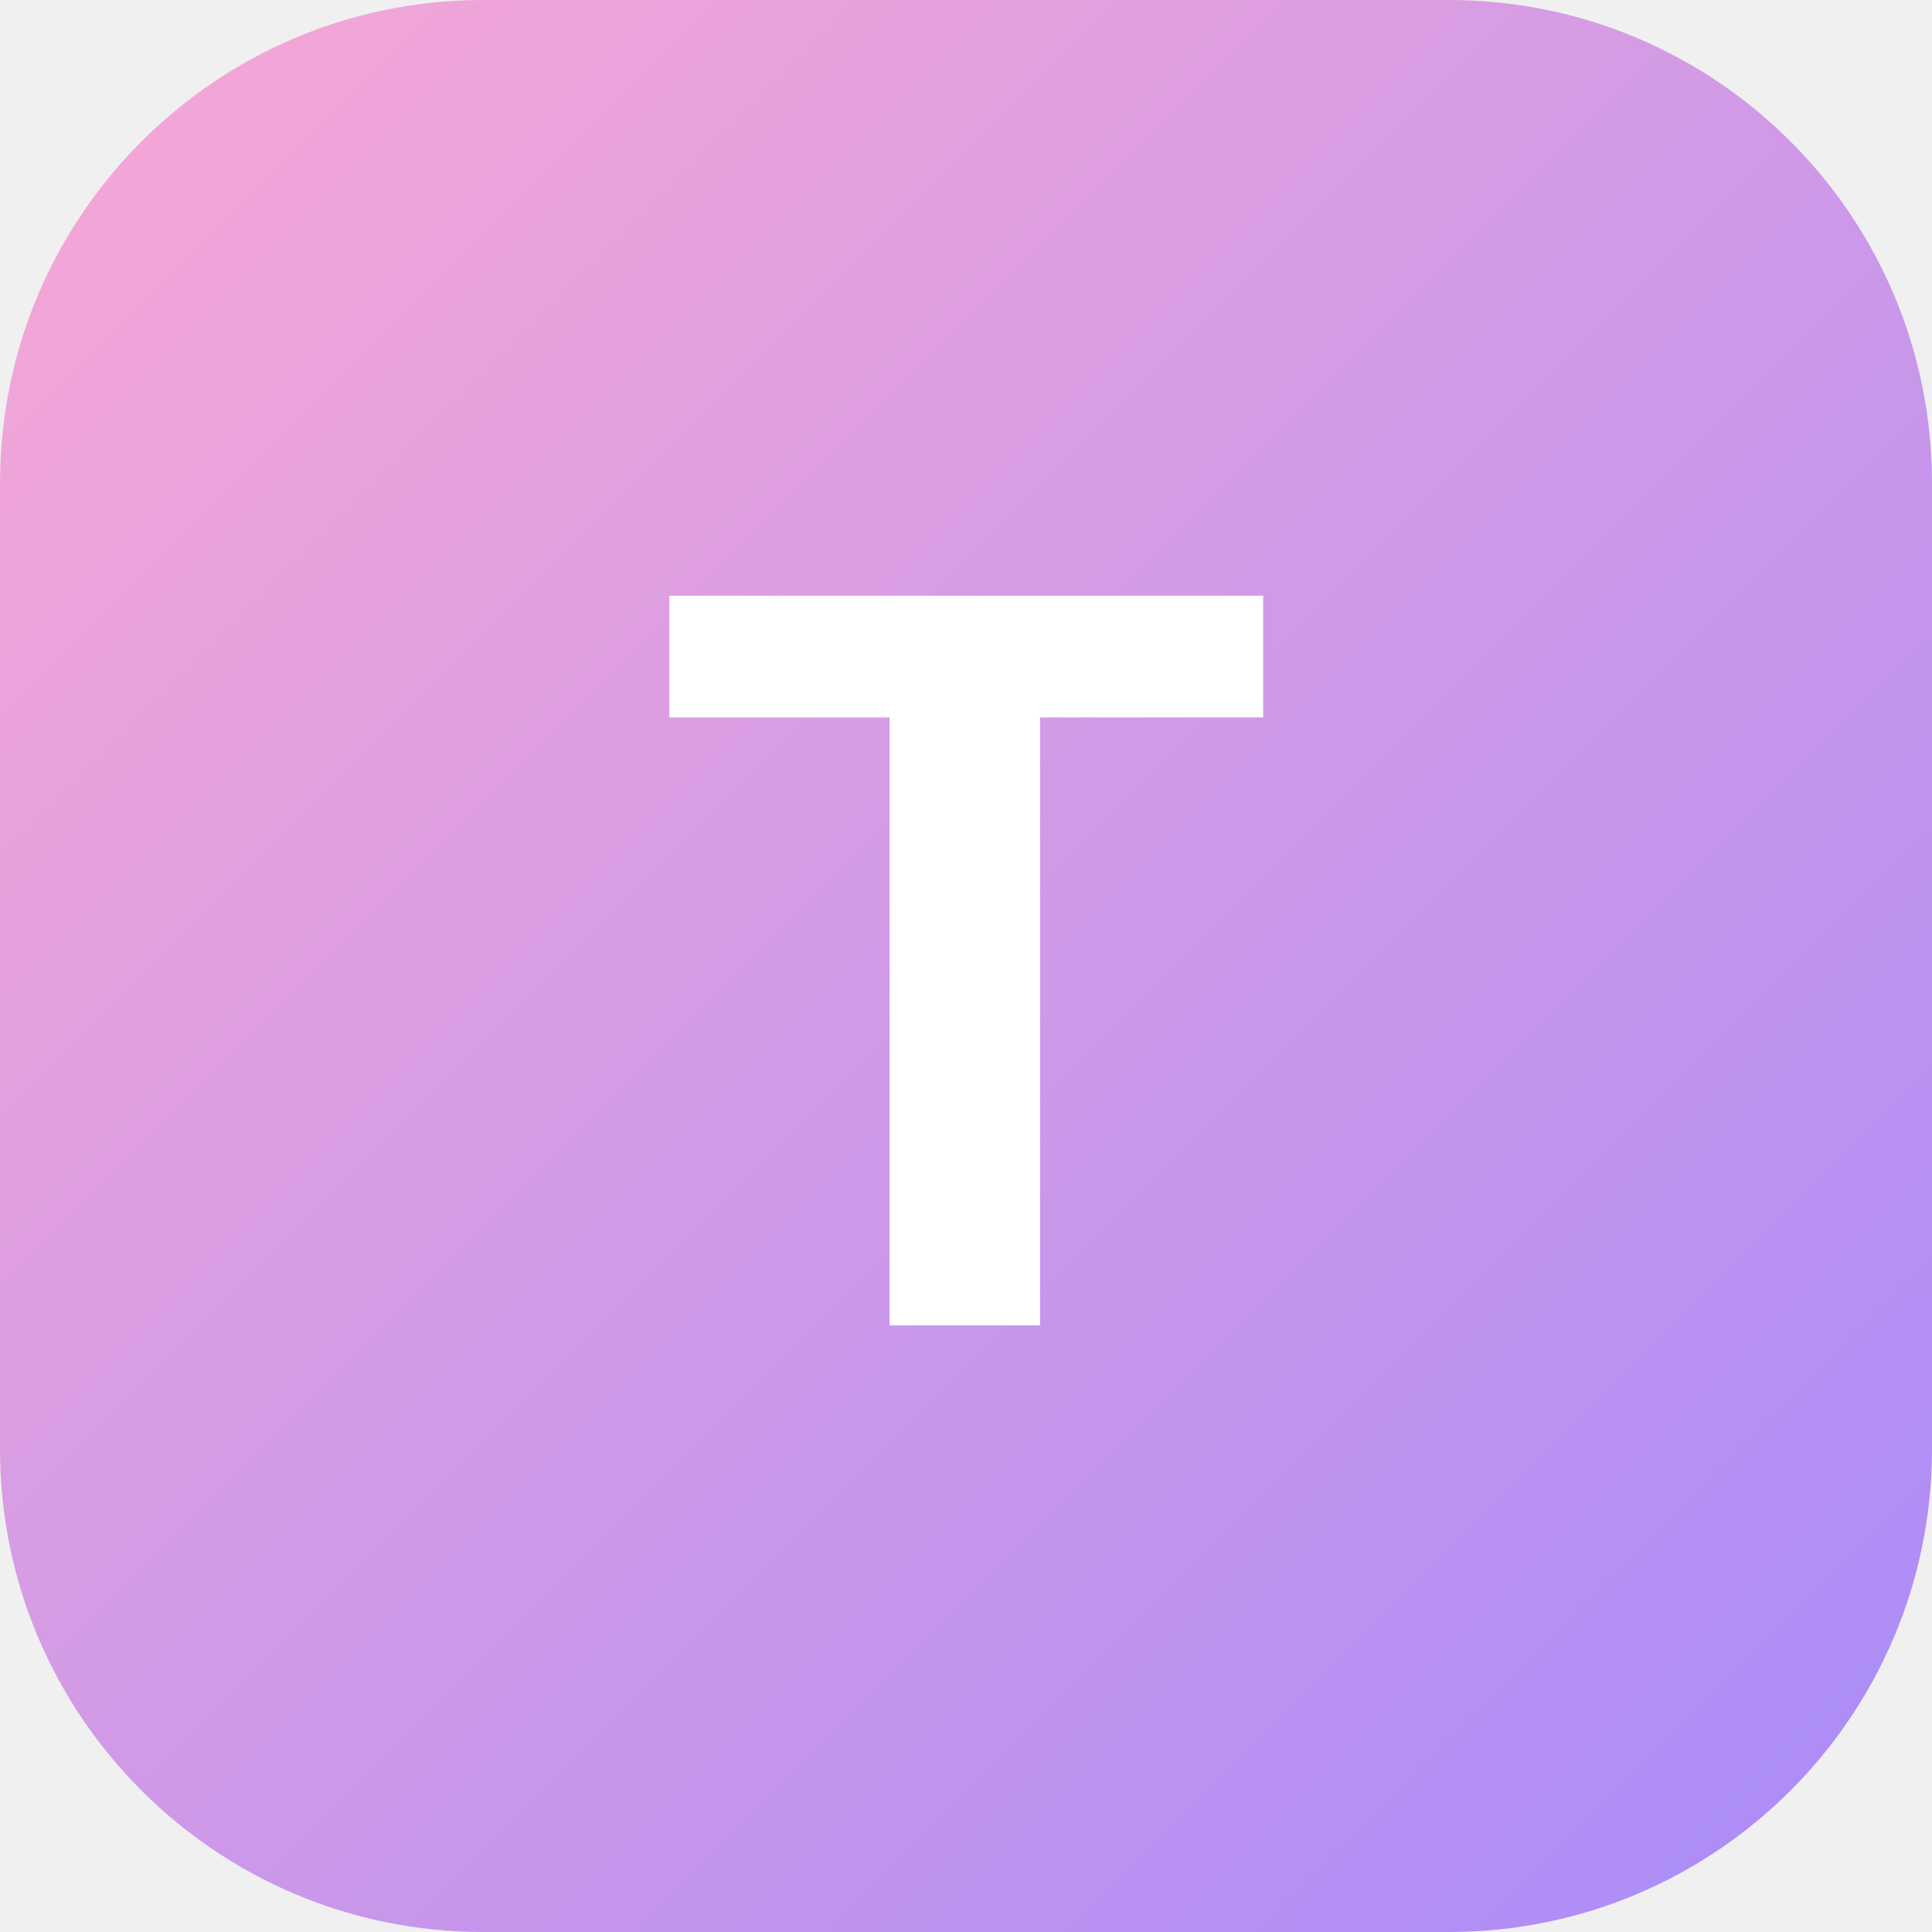
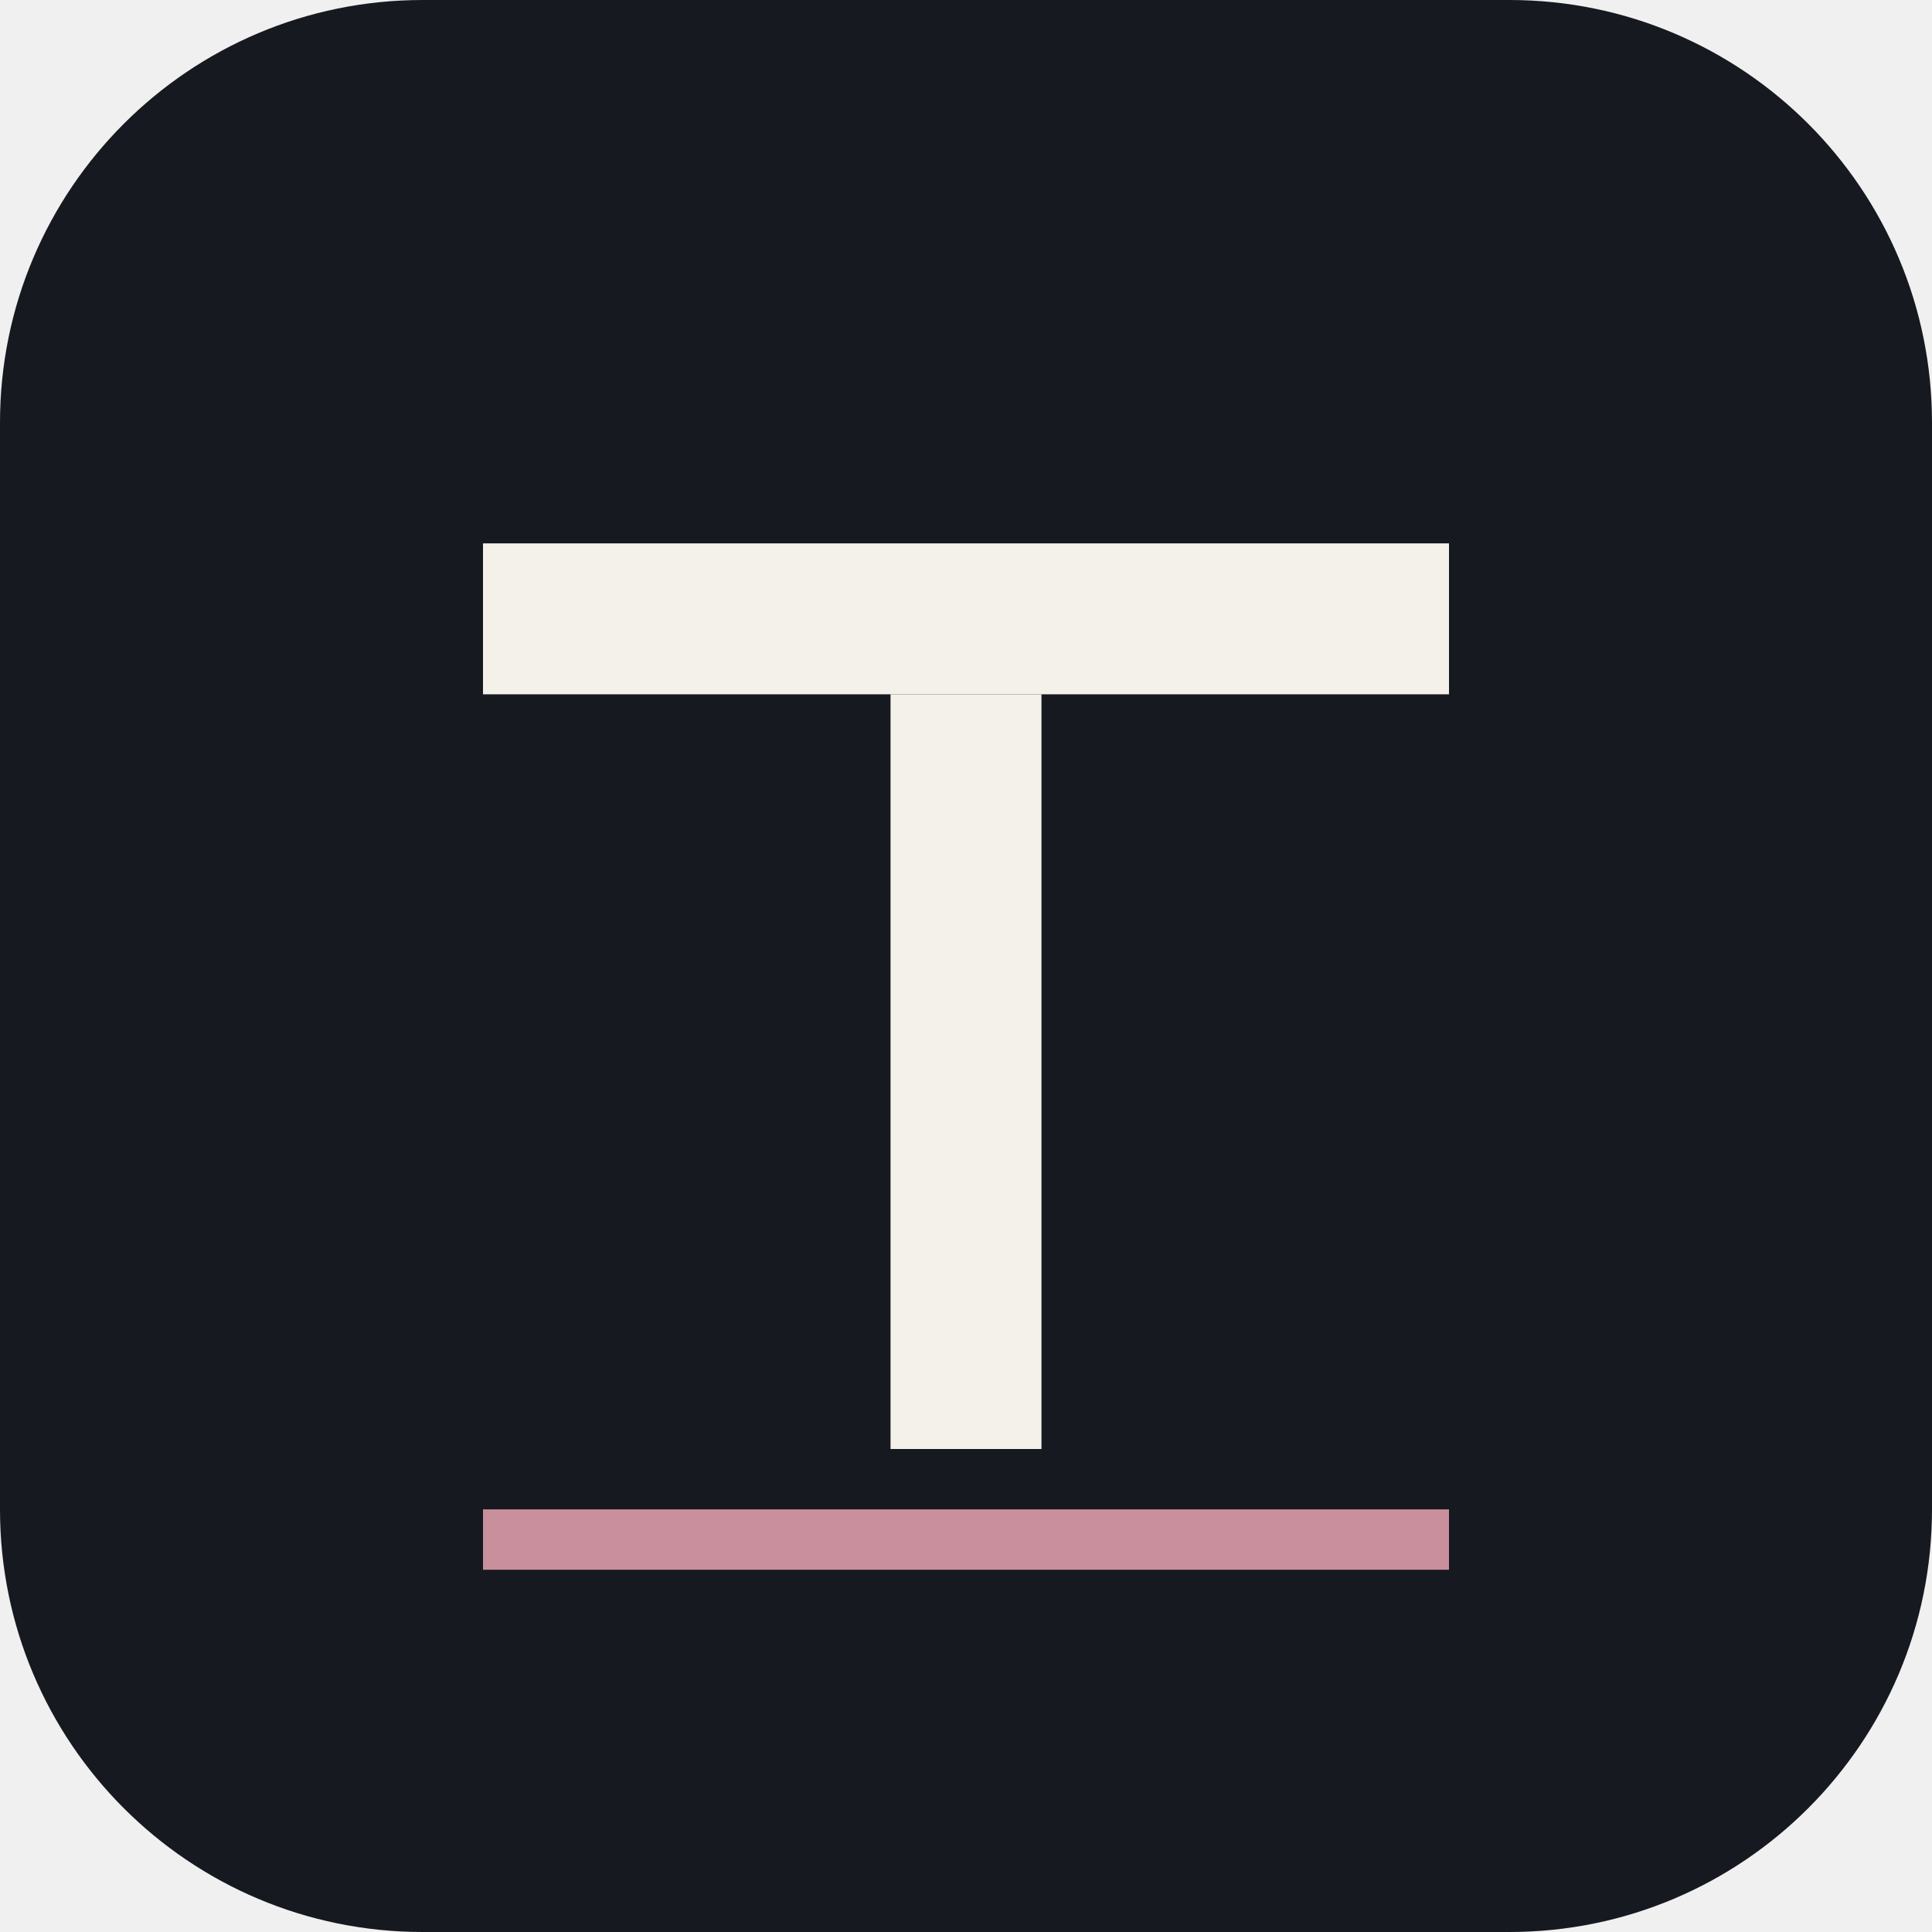
<svg xmlns="http://www.w3.org/2000/svg" viewBox="0 0 64 64">
-   <defs>
-     <linearGradient id="g" x1="0" y1="0" x2="1" y2="1">
-       <stop offset="0" stop-color="#f9a8d4" />
-       <stop offset="1" stop-color="#a78bfa" />
-     </linearGradient>
-   </defs>
-   <rect width="64" height="64" rx="16" fill="url(#g)" />
-   <text x="50%" y="54%" text-anchor="middle" dominant-baseline="middle" font-family="ui-sans-serif,system-ui,-apple-system,Segoe UI,Roboto" font-weight="700" font-size="34" fill="#fff">T</text>
+   <rect width="64" height="64" rx="14" fill="#16191F" />
+   <rect x="16" y="18" width="32" height="5" fill="#F4F1EA" />
+   <rect x="29.5" y="23" width="5" height="25" fill="#F4F1EA" />
+   <rect x="16" y="50" width="32" height="2" fill="#C98F9D" />
</svg>
